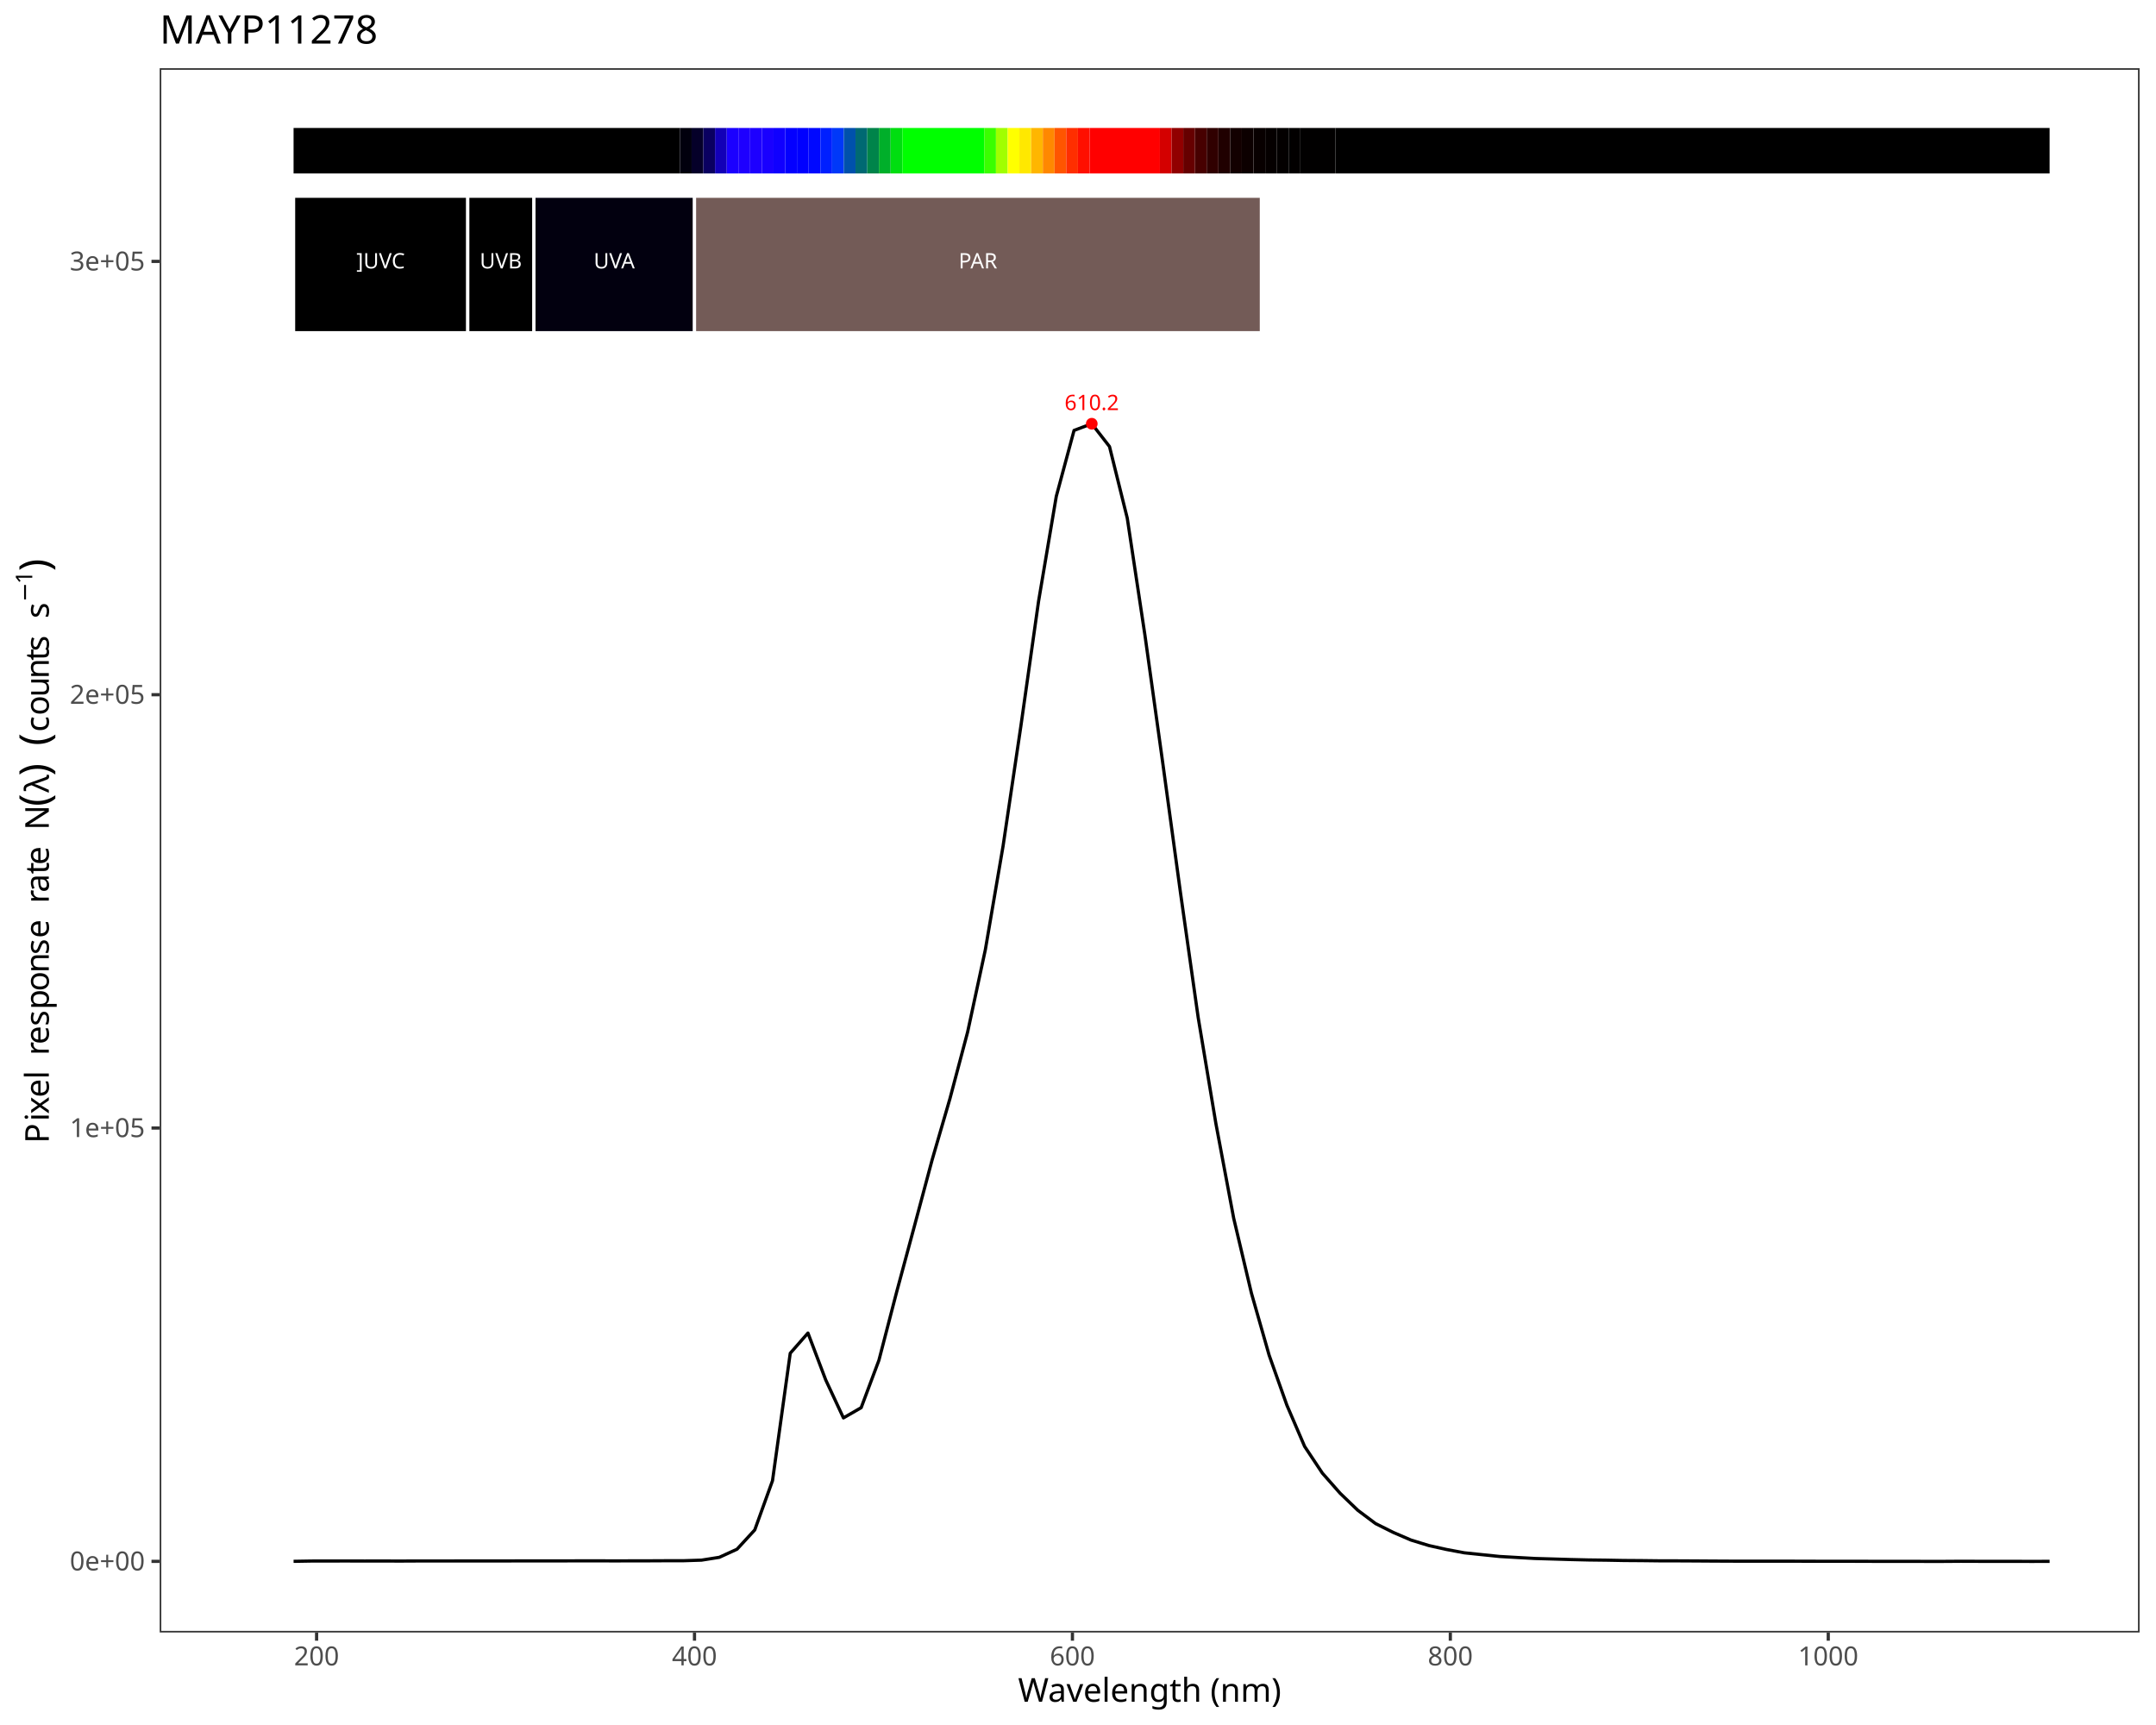
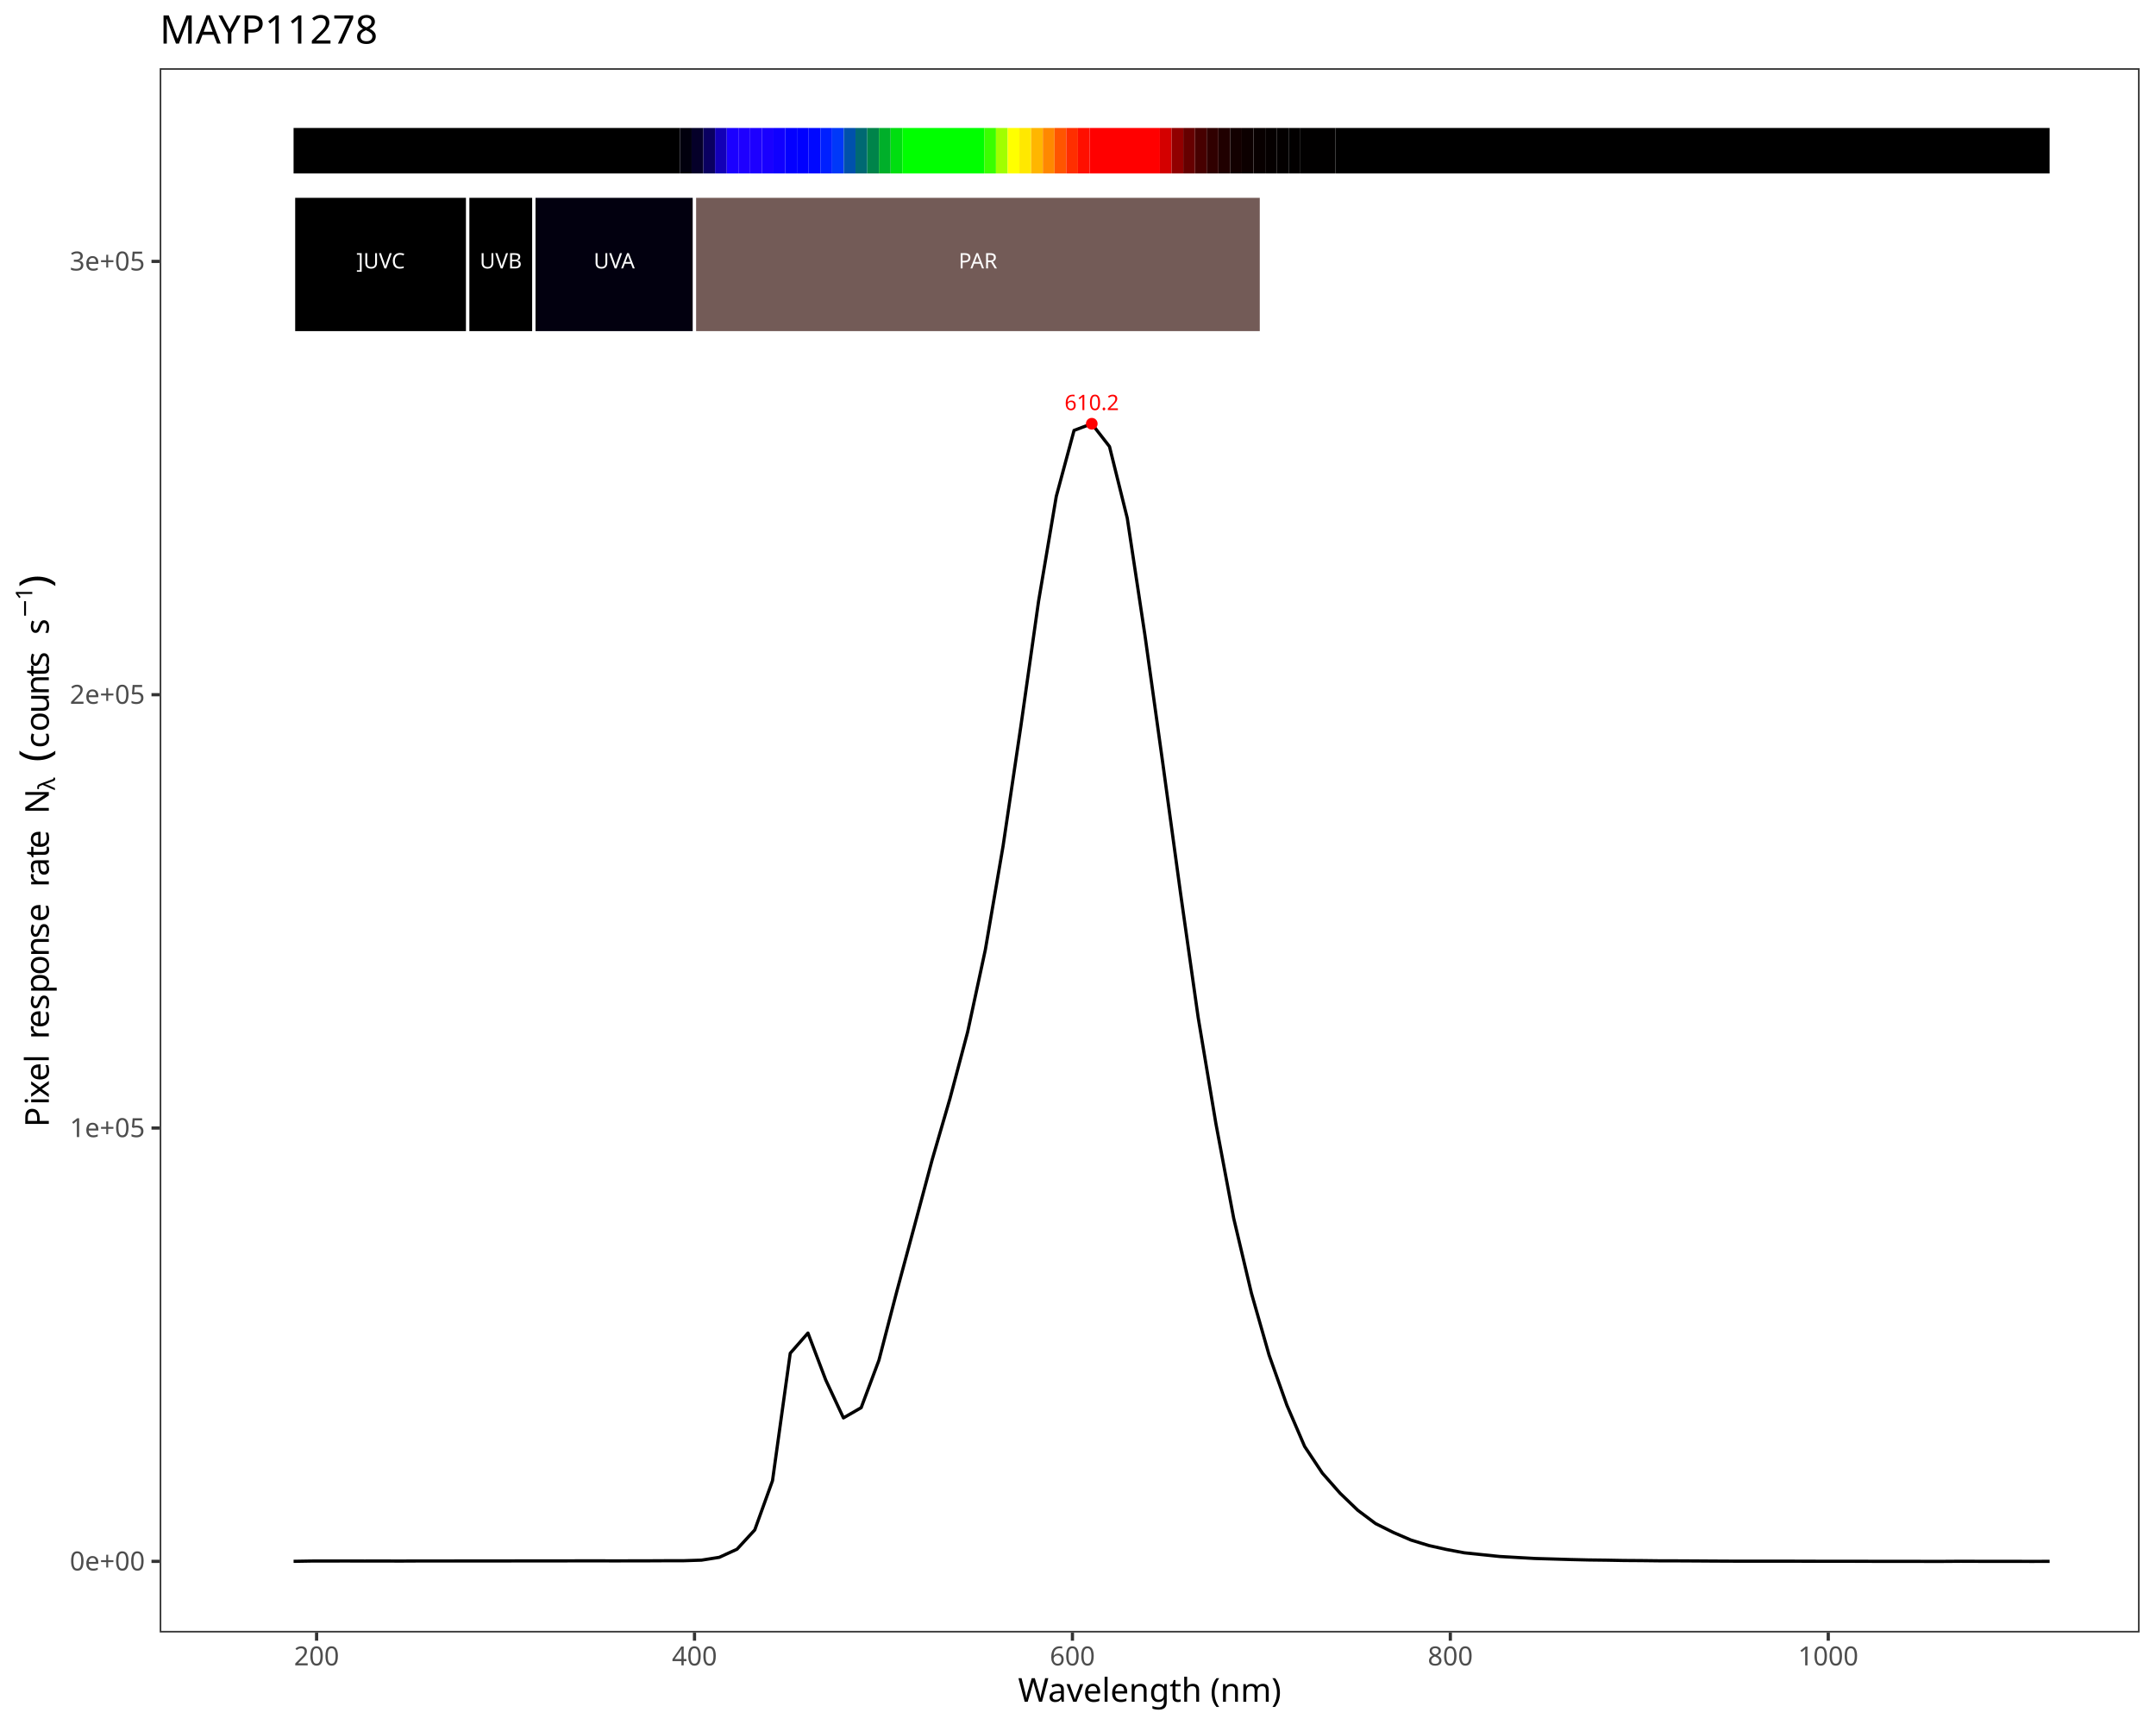
<svg xmlns="http://www.w3.org/2000/svg" class="svglite" data-engine-version="2.0" width="720.00pt" height="576.00pt" viewBox="0 0 720.00 576.00">
  <defs>
    <style type="text/css">
    .svglite line, .svglite polyline, .svglite polygon, .svglite path, .svglite rect, .svglite circle {
      fill: none;
      stroke: #000000;
      stroke-linecap: round;
      stroke-linejoin: round;
      stroke-miterlimit: 10.00;
    }
  </style>
  </defs>
  <rect width="100%" height="100%" style="stroke: none; fill: #FFFFFF;" />
  <defs>
    <clipPath id="cpMC4wMHw3MjAuMDB8MC4wMHw1NzYuMDA=">
      <rect x="0.00" y="0.00" width="720.00" height="576.00" />
    </clipPath>
  </defs>
  <g clip-path="url(#cpMC4wMHw3MjAuMDB8MC4wMHw1NzYuMDA=)">
    <rect x="0.00" y="0.00" width="720.00" height="576.00" style="stroke-width: 1.07; stroke: #FFFFFF; fill: #FFFFFF;" />
  </g>
  <defs>
    <clipPath id="cpNTMuMzN8NzE0LjUyfDIyLjc4fDU0NS4xMQ==">
      <rect x="53.33" y="22.78" width="661.19" height="522.33" />
    </clipPath>
  </defs>
  <g clip-path="url(#cpNTMuMzN8NzE0LjUyfDIyLjc4fDU0NS4xMQ==)">
    <rect x="53.33" y="22.78" width="661.19" height="522.33" style="stroke-width: 1.07; stroke: none; fill: #FFFFFF;" />
    <polyline points="98.04,521.35 103.97,521.25 109.89,521.24 115.81,521.23 121.74,521.25 127.66,521.24 133.58,521.26 139.51,521.23 145.43,521.23 151.36,521.23 157.28,521.22 163.20,521.22 169.13,521.22 175.05,521.20 180.97,521.20 186.90,521.20 192.82,521.19 198.74,521.18 204.67,521.20 210.59,521.19 216.51,521.18 222.44,521.15 228.36,521.14 234.28,520.95 240.21,520.01 246.13,517.30 252.05,510.87 257.98,494.42 263.90,451.87 269.82,445.12 275.75,460.77 281.67,473.46 287.59,470.04 293.52,454.20 299.44,431.40 305.37,409.41 311.29,387.28 317.21,366.94 323.14,344.61 329.06,317.11 334.98,282.49 340.91,242.54 346.83,200.78 352.75,165.73 358.68,143.72 364.60,141.49 370.52,149.11 376.45,173.01 382.37,212.20 388.29,254.67 394.22,298.06 400.14,339.80 406.06,375.23 411.99,406.77 417.91,431.78 423.83,452.52 429.76,469.22 435.68,482.98 441.60,491.89 447.53,498.62 453.45,504.31 459.38,508.75 465.30,511.70 471.22,514.25 477.15,516.07 483.07,517.39 488.99,518.50 494.92,519.12 500.84,519.73 506.76,520.07 512.69,520.40 518.61,520.57 524.53,520.75 530.46,520.89 536.38,520.96 542.30,521.07 548.23,521.11 554.15,521.18 560.07,521.19 566.00,521.22 571.92,521.26 577.84,521.29 583.77,521.30 589.69,521.30 595.61,521.30 601.54,521.31 607.46,521.33 613.38,521.33 619.31,521.33 625.23,521.35 631.16,521.35 637.08,521.35 643.00,521.37 648.93,521.37 654.85,521.33 660.77,521.35 666.70,521.35 672.62,521.36 678.54,521.37 684.47,521.36 " style="stroke-width: 1.07; stroke-linecap: butt;" />
    <text x="364.60" y="136.93" text-anchor="middle" style="font-size: 7.11px; fill: #FF0000; font-family: sans;" textLength="17.80px" lengthAdjust="spacingAndGlyphs">610.2</text>
    <circle cx="364.60" cy="141.49" r="1.95" style="stroke-width: 0.71; stroke: none; fill: #FF0000;" />
    <rect x="98.04" y="42.73" width="129.01" height="15.19" style="stroke-width: 1.07; stroke: none; stroke-linecap: square; stroke-linejoin: miter; fill: #000000;" />
    <rect x="227.06" y="42.73" width="3.91" height="15.19" style="stroke-width: 1.07; stroke: none; stroke-linecap: square; stroke-linejoin: miter; fill: #01000D;" />
    <rect x="230.97" y="42.73" width="3.91" height="15.19" style="stroke-width: 1.07; stroke: none; stroke-linecap: square; stroke-linejoin: miter; fill: #050029;" />
    <rect x="234.88" y="42.73" width="3.91" height="15.19" style="stroke-width: 1.07; stroke: none; stroke-linecap: square; stroke-linejoin: miter; fill: #0A0060;" />
    <rect x="238.79" y="42.73" width="3.91" height="15.19" style="stroke-width: 1.07; stroke: none; stroke-linecap: square; stroke-linejoin: miter; fill: #1300B7;" />
    <rect x="242.70" y="42.73" width="3.91" height="15.19" style="stroke-width: 1.07; stroke: none; stroke-linecap: square; stroke-linejoin: miter; fill: #1B00FF;" />
    <rect x="246.60" y="42.73" width="3.91" height="15.19" style="stroke-width: 1.07; stroke: none; stroke-linecap: square; stroke-linejoin: miter; fill: #1E00FF;" />
    <rect x="250.51" y="42.73" width="3.91" height="15.19" style="stroke-width: 1.07; stroke: none; stroke-linecap: square; stroke-linejoin: miter; fill: #1D00FF;" />
    <rect x="254.42" y="42.73" width="3.91" height="15.19" style="stroke-width: 1.07; stroke: none; stroke-linecap: square; stroke-linejoin: miter; fill: #1900FF;" />
    <rect x="258.33" y="42.73" width="3.91" height="15.19" style="stroke-width: 1.07; stroke: none; stroke-linecap: square; stroke-linejoin: miter; fill: #1000FF;" />
    <rect x="262.24" y="42.73" width="3.91" height="15.19" style="stroke-width: 1.07; stroke: none; stroke-linecap: square; stroke-linejoin: miter; fill: #0400FF;" />
    <rect x="266.15" y="42.73" width="3.91" height="15.19" style="stroke-width: 1.07; stroke: none; stroke-linecap: square; stroke-linejoin: miter; fill: #0000FF;" />
    <rect x="270.06" y="42.73" width="3.91" height="15.19" style="stroke-width: 1.07; stroke: none; stroke-linecap: square; stroke-linejoin: miter; fill: #0008FF;" />
    <rect x="273.97" y="42.73" width="3.91" height="15.19" style="stroke-width: 1.07; stroke: none; stroke-linecap: square; stroke-linejoin: miter; fill: #001FFF;" />
    <rect x="277.88" y="42.73" width="3.91" height="15.19" style="stroke-width: 1.07; stroke: none; stroke-linecap: square; stroke-linejoin: miter; fill: #0038F9;" />
    <rect x="281.79" y="42.73" width="3.91" height="15.19" style="stroke-width: 1.07; stroke: none; stroke-linecap: square; stroke-linejoin: miter; fill: #0051AC;" />
    <rect x="285.70" y="42.73" width="3.91" height="15.19" style="stroke-width: 1.07; stroke: none; stroke-linecap: square; stroke-linejoin: miter; fill: #006972;" />
    <rect x="289.61" y="42.73" width="3.91" height="15.19" style="stroke-width: 1.07; stroke: none; stroke-linecap: square; stroke-linejoin: miter; fill: #00844A;" />
    <rect x="293.52" y="42.73" width="3.91" height="15.19" style="stroke-width: 1.07; stroke: none; stroke-linecap: square; stroke-linejoin: miter; fill: #00AF2A;" />
    <rect x="297.43" y="42.73" width="3.91" height="15.19" style="stroke-width: 1.07; stroke: none; stroke-linecap: square; stroke-linejoin: miter; fill: #00DE10;" />
    <rect x="301.34" y="42.73" width="27.37" height="15.19" style="stroke-width: 1.07; stroke: none; stroke-linecap: square; stroke-linejoin: miter; fill: #00FF00;" />
    <rect x="328.70" y="42.73" width="3.91" height="15.19" style="stroke-width: 1.07; stroke: none; stroke-linecap: square; stroke-linejoin: miter; fill: #3AFF00;" />
    <rect x="332.61" y="42.73" width="3.91" height="15.19" style="stroke-width: 1.07; stroke: none; stroke-linecap: square; stroke-linejoin: miter; fill: #A0FF00;" />
    <rect x="336.52" y="42.73" width="3.91" height="15.19" style="stroke-width: 1.07; stroke: none; stroke-linecap: square; stroke-linejoin: miter; fill: #FFFF00;" />
    <rect x="340.43" y="42.73" width="3.91" height="15.19" style="stroke-width: 1.07; stroke: none; stroke-linecap: square; stroke-linejoin: miter; fill: #FFE800;" />
    <rect x="344.34" y="42.73" width="3.91" height="15.19" style="stroke-width: 1.07; stroke: none; stroke-linecap: square; stroke-linejoin: miter; fill: #FFB600;" />
    <rect x="348.25" y="42.73" width="3.91" height="15.19" style="stroke-width: 1.07; stroke: none; stroke-linecap: square; stroke-linejoin: miter; fill: #FF8800;" />
    <rect x="352.16" y="42.73" width="3.91" height="15.19" style="stroke-width: 1.07; stroke: none; stroke-linecap: square; stroke-linejoin: miter; fill: #FF5500;" />
    <rect x="356.07" y="42.73" width="3.91" height="15.19" style="stroke-width: 1.07; stroke: none; stroke-linecap: square; stroke-linejoin: miter; fill: #FF2E00;" />
    <rect x="359.98" y="42.73" width="3.91" height="15.19" style="stroke-width: 1.07; stroke: none; stroke-linecap: square; stroke-linejoin: miter; fill: #FF0F00;" />
    <rect x="363.89" y="42.73" width="23.46" height="15.19" style="stroke-width: 1.07; stroke: none; stroke-linecap: square; stroke-linejoin: miter; fill: #FF0000;" />
    <rect x="387.35" y="42.73" width="3.91" height="15.19" style="stroke-width: 1.07; stroke: none; stroke-linecap: square; stroke-linejoin: miter; fill: #D40000;" />
    <rect x="391.26" y="42.73" width="3.91" height="15.19" style="stroke-width: 1.07; stroke: none; stroke-linecap: square; stroke-linejoin: miter; fill: #910000;" />
    <rect x="395.16" y="42.73" width="3.91" height="15.19" style="stroke-width: 1.07; stroke: none; stroke-linecap: square; stroke-linejoin: miter; fill: #660000;" />
    <rect x="399.07" y="42.73" width="3.91" height="15.19" style="stroke-width: 1.07; stroke: none; stroke-linecap: square; stroke-linejoin: miter; fill: #470000;" />
    <rect x="402.98" y="42.73" width="3.91" height="15.19" style="stroke-width: 1.07; stroke: none; stroke-linecap: square; stroke-linejoin: miter; fill: #300000;" />
    <rect x="406.89" y="42.73" width="3.91" height="15.19" style="stroke-width: 1.07; stroke: none; stroke-linecap: square; stroke-linejoin: miter; fill: #200000;" />
    <rect x="410.80" y="42.73" width="3.91" height="15.19" style="stroke-width: 1.07; stroke: none; stroke-linecap: square; stroke-linejoin: miter; fill: #130000;" />
    <rect x="414.71" y="42.73" width="3.91" height="15.19" style="stroke-width: 1.07; stroke: none; stroke-linecap: square; stroke-linejoin: miter; fill: #0C0000;" />
    <rect x="418.62" y="42.73" width="3.91" height="15.19" style="stroke-width: 1.07; stroke: none; stroke-linecap: square; stroke-linejoin: miter; fill: #080000;" />
    <rect x="422.53" y="42.73" width="3.91" height="15.19" style="stroke-width: 1.07; stroke: none; stroke-linecap: square; stroke-linejoin: miter; fill: #050000;" />
    <rect x="426.44" y="42.73" width="3.91" height="15.19" style="stroke-width: 1.07; stroke: none; stroke-linecap: square; stroke-linejoin: miter; fill: #030000;" />
    <rect x="430.35" y="42.73" width="3.91" height="15.19" style="stroke-width: 1.07; stroke: none; stroke-linecap: square; stroke-linejoin: miter; fill: #020000;" />
    <rect x="434.26" y="42.73" width="11.73" height="15.19" style="stroke-width: 1.07; stroke: none; stroke-linecap: square; stroke-linejoin: miter; fill: #010000;" />
    <rect x="445.99" y="42.73" width="238.48" height="15.19" style="stroke-width: 1.07; stroke: none; stroke-linecap: square; stroke-linejoin: miter; fill: #000000;" />
    <rect x="98.04" y="65.52" width="58.17" height="45.58" style="stroke-width: 1.07; stroke: #FFFFFF; stroke-linecap: square; stroke-linejoin: miter; fill: #000000;" />
    <rect x="156.21" y="65.52" width="22.09" height="45.58" style="stroke-width: 1.07; stroke: #FFFFFF; stroke-linecap: square; stroke-linejoin: miter; fill: #000000;" />
    <rect x="178.30" y="65.52" width="53.64" height="45.58" style="stroke-width: 1.07; stroke: #FFFFFF; stroke-linecap: square; stroke-linejoin: miter; fill: #02000F;" />
    <rect x="231.93" y="65.52" width="189.31" height="45.58" style="stroke-width: 1.07; stroke: #FFFFFF; stroke-linecap: square; stroke-linejoin: miter; fill: #735B57;" />
    <text x="127.13" y="89.62" text-anchor="middle" style="font-size: 7.11px; fill: #FFFFFF; font-family: sans;" textLength="17.00px" lengthAdjust="spacingAndGlyphs">]UVC</text>
    <text x="167.25" y="89.62" text-anchor="middle" style="font-size: 7.11px; fill: #FFFFFF; font-family: sans;" textLength="14.63px" lengthAdjust="spacingAndGlyphs">UVB</text>
    <text x="205.12" y="89.62" text-anchor="middle" style="font-size: 7.11px; fill: #FFFFFF; font-family: sans;" textLength="14.63px" lengthAdjust="spacingAndGlyphs">UVA</text>
    <text x="326.59" y="89.62" text-anchor="middle" style="font-size: 7.11px; fill: #FFFFFF; font-family: sans;" textLength="14.63px" lengthAdjust="spacingAndGlyphs">PAR</text>
    <rect x="53.33" y="22.78" width="661.19" height="522.33" style="stroke-width: 1.07; stroke: #333333;" />
  </g>
  <g clip-path="url(#cpMC4wMHw3MjAuMDB8MC4wMHw1NzYuMDA=)">
    <text x="48.40" y="524.38" text-anchor="end" style="font-size: 8.80px; fill: #4D4D4D; font-family: sans;" textLength="24.72px" lengthAdjust="spacingAndGlyphs">0e+00</text>
    <text x="48.40" y="379.69" text-anchor="end" style="font-size: 8.80px; fill: #4D4D4D; font-family: sans;" textLength="24.72px" lengthAdjust="spacingAndGlyphs">1e+05</text>
    <text x="48.40" y="235.00" text-anchor="end" style="font-size: 8.80px; fill: #4D4D4D; font-family: sans;" textLength="24.72px" lengthAdjust="spacingAndGlyphs">2e+05</text>
    <text x="48.40" y="90.31" text-anchor="end" style="font-size: 8.80px; fill: #4D4D4D; font-family: sans;" textLength="24.72px" lengthAdjust="spacingAndGlyphs">3e+05</text>
    <polyline points="50.59,521.35 53.33,521.35 " style="stroke-width: 1.07; stroke: #333333; stroke-linecap: butt;" />
    <polyline points="50.59,376.66 53.33,376.66 " style="stroke-width: 1.07; stroke: #333333; stroke-linecap: butt;" />
    <polyline points="50.59,231.97 53.33,231.97 " style="stroke-width: 1.07; stroke: #333333; stroke-linecap: butt;" />
    <polyline points="50.59,87.28 53.33,87.28 " style="stroke-width: 1.07; stroke: #333333; stroke-linecap: butt;" />
    <polyline points="105.73,547.85 105.73,545.11 " style="stroke-width: 1.07; stroke: #333333; stroke-linecap: butt;" />
    <polyline points="231.93,547.85 231.93,545.11 " style="stroke-width: 1.07; stroke: #333333; stroke-linecap: butt;" />
    <polyline points="358.14,547.85 358.14,545.11 " style="stroke-width: 1.07; stroke: #333333; stroke-linecap: butt;" />
    <polyline points="484.34,547.85 484.34,545.11 " style="stroke-width: 1.07; stroke: #333333; stroke-linecap: butt;" />
    <polyline points="610.55,547.85 610.55,545.11 " style="stroke-width: 1.07; stroke: #333333; stroke-linecap: butt;" />
    <text x="105.73" y="556.10" text-anchor="middle" style="font-size: 8.80px; fill: #4D4D4D; font-family: sans;" textLength="14.68px" lengthAdjust="spacingAndGlyphs">200</text>
    <text x="231.93" y="556.10" text-anchor="middle" style="font-size: 8.80px; fill: #4D4D4D; font-family: sans;" textLength="14.68px" lengthAdjust="spacingAndGlyphs">400</text>
    <text x="358.14" y="556.10" text-anchor="middle" style="font-size: 8.80px; fill: #4D4D4D; font-family: sans;" textLength="14.68px" lengthAdjust="spacingAndGlyphs">600</text>
    <text x="484.34" y="556.10" text-anchor="middle" style="font-size: 8.80px; fill: #4D4D4D; font-family: sans;" textLength="14.68px" lengthAdjust="spacingAndGlyphs">800</text>
    <text x="610.55" y="556.10" text-anchor="middle" style="font-size: 8.80px; fill: #4D4D4D; font-family: sans;" textLength="19.58px" lengthAdjust="spacingAndGlyphs">1000</text>
    <text x="383.93" y="568.24" text-anchor="middle" style="font-size: 11.00px; font-family: sans;" textLength="83.76px" lengthAdjust="spacingAndGlyphs">Wavelength (nm)</text>
-     <text transform="translate(16.30,381.76) rotate(-90)" style="font-size: 11.00px; font-family: sans;" textLength="7.34px" lengthAdjust="spacingAndGlyphs">P</text>
-     <text transform="translate(16.30,374.42) rotate(-90)" style="font-size: 11.00px; font-family: sans;" textLength="2.44px" lengthAdjust="spacingAndGlyphs">i</text>
-     <text transform="translate(16.30,371.98) rotate(-90)" style="font-size: 11.00px; font-family: sans;" textLength="5.50px" lengthAdjust="spacingAndGlyphs">x</text>
-     <text transform="translate(16.30,366.47) rotate(-90)" style="font-size: 11.00px; font-family: sans;" textLength="6.12px" lengthAdjust="spacingAndGlyphs">e</text>
-     <text transform="translate(16.30,360.36) rotate(-90)" style="font-size: 11.00px; font-family: sans;" textLength="2.44px" lengthAdjust="spacingAndGlyphs">l</text>
-     <text transform="translate(16.30,357.91) rotate(-90)" style="font-size: 11.00px; font-family: sans;" textLength="2.75px" lengthAdjust="spacingAndGlyphs"> </text>
-     <text transform="translate(16.30,355.16) rotate(-90)" style="font-size: 11.00px; font-family: sans;" textLength="2.75px" lengthAdjust="spacingAndGlyphs"> </text>
-     <text transform="translate(16.30,352.41) rotate(-90)" style="font-size: 11.00px; font-family: sans;" textLength="3.66px" lengthAdjust="spacingAndGlyphs">r</text>
-     <text transform="translate(16.30,348.75) rotate(-90)" style="font-size: 11.00px; font-family: sans;" textLength="6.12px" lengthAdjust="spacingAndGlyphs">e</text>
-     <text transform="translate(16.30,342.63) rotate(-90)" style="font-size: 11.00px; font-family: sans;" textLength="5.50px" lengthAdjust="spacingAndGlyphs">s</text>
-     <text transform="translate(16.30,337.12) rotate(-90)" style="font-size: 11.00px; font-family: sans;" textLength="6.12px" lengthAdjust="spacingAndGlyphs">p</text>
-     <text transform="translate(16.30,331.01) rotate(-90)" style="font-size: 11.00px; font-family: sans;" textLength="6.12px" lengthAdjust="spacingAndGlyphs">o</text>
-     <text transform="translate(16.30,324.89) rotate(-90)" style="font-size: 11.00px; font-family: sans;" textLength="6.12px" lengthAdjust="spacingAndGlyphs">n</text>
-     <text transform="translate(16.30,318.77) rotate(-90)" style="font-size: 11.00px; font-family: sans;" textLength="5.50px" lengthAdjust="spacingAndGlyphs">s</text>
-     <text transform="translate(16.30,313.26) rotate(-90)" style="font-size: 11.00px; font-family: sans;" textLength="6.12px" lengthAdjust="spacingAndGlyphs">e</text>
-     <text transform="translate(16.30,307.15) rotate(-90)" style="font-size: 11.00px; font-family: sans;" textLength="2.75px" lengthAdjust="spacingAndGlyphs"> </text>
-     <text transform="translate(16.30,304.39) rotate(-90)" style="font-size: 11.00px; font-family: sans;" textLength="2.75px" lengthAdjust="spacingAndGlyphs"> </text>
-     <text transform="translate(16.30,301.64) rotate(-90)" style="font-size: 11.00px; font-family: sans;" textLength="3.66px" lengthAdjust="spacingAndGlyphs">r</text>
-     <text transform="translate(16.30,297.98) rotate(-90)" style="font-size: 11.00px; font-family: sans;" textLength="6.12px" lengthAdjust="spacingAndGlyphs">a</text>
-     <text transform="translate(16.30,291.86) rotate(-90)" style="font-size: 11.00px; font-family: sans;" textLength="3.06px" lengthAdjust="spacingAndGlyphs">t</text>
-     <text transform="translate(16.30,288.81) rotate(-90)" style="font-size: 11.00px; font-family: sans;" textLength="6.12px" lengthAdjust="spacingAndGlyphs">e</text>
-     <text transform="translate(16.30,282.69) rotate(-90)" style="font-size: 11.00px; font-family: sans;" textLength="2.75px" lengthAdjust="spacingAndGlyphs"> </text>
-     <text transform="translate(16.30,279.93) rotate(-90)" style="font-size: 11.00px; font-family: sans;" textLength="2.75px" lengthAdjust="spacingAndGlyphs"> </text>
-     <text transform="translate(16.30,277.18) rotate(-90)" style="font-size: 11.00px; font-family: sans;" textLength="7.95px" lengthAdjust="spacingAndGlyphs">N</text>
-     <text transform="translate(16.30,269.24) rotate(-90)" style="font-size: 13.75px; font-family: sans;" textLength="4.58px" lengthAdjust="spacingAndGlyphs">(</text>
-     <text transform="translate(16.30,264.66) rotate(-90)" style="font-size: 11.00px; font-family: sans;" textLength="5.60px" lengthAdjust="spacingAndGlyphs">λ</text>
-     <text transform="translate(16.30,259.05) rotate(-90)" style="font-size: 13.75px; font-family: sans;" textLength="4.57px" lengthAdjust="spacingAndGlyphs">)</text>
-     <text transform="translate(16.30,254.48) rotate(-90)" style="font-size: 11.00px; font-family: sans;" textLength="2.75px" lengthAdjust="spacingAndGlyphs"> </text>
-     <text transform="translate(16.30,251.73) rotate(-90)" style="font-size: 11.00px; font-family: sans;" textLength="2.75px" lengthAdjust="spacingAndGlyphs"> </text>
-     <text transform="translate(16.30,248.98) rotate(-90)" style="font-size: 13.75px; font-family: sans;" textLength="4.58px" lengthAdjust="spacingAndGlyphs">(</text>
-     <text transform="translate(16.30,244.40) rotate(-90)" style="font-size: 11.00px; font-family: sans;" textLength="5.50px" lengthAdjust="spacingAndGlyphs">c</text>
-     <text transform="translate(16.30,238.90) rotate(-90)" style="font-size: 11.00px; font-family: sans;" textLength="6.12px" lengthAdjust="spacingAndGlyphs">o</text>
-     <text transform="translate(16.30,232.78) rotate(-90)" style="font-size: 11.00px; font-family: sans;" textLength="6.12px" lengthAdjust="spacingAndGlyphs">u</text>
-     <text transform="translate(16.30,226.66) rotate(-90)" style="font-size: 11.00px; font-family: sans;" textLength="6.12px" lengthAdjust="spacingAndGlyphs">n</text>
-     <text transform="translate(16.30,220.54) rotate(-90)" style="font-size: 11.00px; font-family: sans;" textLength="3.06px" lengthAdjust="spacingAndGlyphs">t</text>
-     <text transform="translate(16.30,217.49) rotate(-90)" style="font-size: 11.00px; font-family: sans;" textLength="5.50px" lengthAdjust="spacingAndGlyphs">s</text>
-     <text transform="translate(16.30,211.98) rotate(-90)" style="font-size: 11.00px; font-family: sans;" textLength="2.75px" lengthAdjust="spacingAndGlyphs"> </text>
-     <text transform="translate(16.30,209.23) rotate(-90)" style="font-size: 11.00px; font-family: sans;" textLength="2.75px" lengthAdjust="spacingAndGlyphs"> </text>
-     <text transform="translate(16.30,206.48) rotate(-90)" style="font-size: 11.00px; font-family: sans;" textLength="5.50px" lengthAdjust="spacingAndGlyphs">s</text>
-     <text transform="translate(10.78,200.97) rotate(-90)" style="font-size: 7.70px; font-family: sans;" textLength="5.98px" lengthAdjust="spacingAndGlyphs">−</text>
-     <text transform="translate(10.78,194.99) rotate(-90)" style="font-size: 7.70px; font-family: sans;" textLength="4.28px" lengthAdjust="spacingAndGlyphs">1</text>
-     <text transform="translate(16.30,190.71) rotate(-90)" style="font-size: 13.75px; font-family: sans;" textLength="4.57px" lengthAdjust="spacingAndGlyphs">)</text>
+     <text transform="translate(16.30,376.34) rotate(-90)" style="font-size: 11.00px; font-family: sans;" textLength="7.34px" lengthAdjust="spacingAndGlyphs">P</text>
+     <text transform="translate(16.30,369.01) rotate(-90)" style="font-size: 11.00px; font-family: sans;" textLength="2.44px" lengthAdjust="spacingAndGlyphs">i</text>
+     <text transform="translate(16.30,366.56) rotate(-90)" style="font-size: 11.00px; font-family: sans;" textLength="5.50px" lengthAdjust="spacingAndGlyphs">x</text>
+     <text transform="translate(16.30,361.06) rotate(-90)" style="font-size: 11.00px; font-family: sans;" textLength="6.12px" lengthAdjust="spacingAndGlyphs">e</text>
+     <text transform="translate(16.30,354.94) rotate(-90)" style="font-size: 11.00px; font-family: sans;" textLength="2.44px" lengthAdjust="spacingAndGlyphs">l</text>
+     <text transform="translate(16.30,352.50) rotate(-90)" style="font-size: 11.00px; font-family: sans;" textLength="2.75px" lengthAdjust="spacingAndGlyphs"> </text>
+     <text transform="translate(16.30,349.75) rotate(-90)" style="font-size: 11.00px; font-family: sans;" textLength="2.75px" lengthAdjust="spacingAndGlyphs"> </text>
+     <text transform="translate(16.30,346.99) rotate(-90)" style="font-size: 11.00px; font-family: sans;" textLength="3.66px" lengthAdjust="spacingAndGlyphs">r</text>
+     <text transform="translate(16.30,343.33) rotate(-90)" style="font-size: 11.00px; font-family: sans;" textLength="6.12px" lengthAdjust="spacingAndGlyphs">e</text>
+     <text transform="translate(16.30,337.21) rotate(-90)" style="font-size: 11.00px; font-family: sans;" textLength="5.50px" lengthAdjust="spacingAndGlyphs">s</text>
+     <text transform="translate(16.30,331.71) rotate(-90)" style="font-size: 11.00px; font-family: sans;" textLength="6.12px" lengthAdjust="spacingAndGlyphs">p</text>
+     <text transform="translate(16.30,325.59) rotate(-90)" style="font-size: 11.00px; font-family: sans;" textLength="6.12px" lengthAdjust="spacingAndGlyphs">o</text>
+     <text transform="translate(16.30,319.47) rotate(-90)" style="font-size: 11.00px; font-family: sans;" textLength="6.12px" lengthAdjust="spacingAndGlyphs">n</text>
+     <text transform="translate(16.30,313.35) rotate(-90)" style="font-size: 11.00px; font-family: sans;" textLength="5.50px" lengthAdjust="spacingAndGlyphs">s</text>
+     <text transform="translate(16.30,307.85) rotate(-90)" style="font-size: 11.00px; font-family: sans;" textLength="6.12px" lengthAdjust="spacingAndGlyphs">e</text>
+     <text transform="translate(16.30,301.73) rotate(-90)" style="font-size: 11.00px; font-family: sans;" textLength="2.75px" lengthAdjust="spacingAndGlyphs"> </text>
+     <text transform="translate(16.30,298.98) rotate(-90)" style="font-size: 11.00px; font-family: sans;" textLength="2.75px" lengthAdjust="spacingAndGlyphs"> </text>
+     <text transform="translate(16.30,296.23) rotate(-90)" style="font-size: 11.00px; font-family: sans;" textLength="3.66px" lengthAdjust="spacingAndGlyphs">r</text>
+     <text transform="translate(16.30,292.56) rotate(-90)" style="font-size: 11.00px; font-family: sans;" textLength="6.12px" lengthAdjust="spacingAndGlyphs">a</text>
+     <text transform="translate(16.30,286.45) rotate(-90)" style="font-size: 11.00px; font-family: sans;" textLength="3.06px" lengthAdjust="spacingAndGlyphs">t</text>
+     <text transform="translate(16.30,283.39) rotate(-90)" style="font-size: 11.00px; font-family: sans;" textLength="6.12px" lengthAdjust="spacingAndGlyphs">e</text>
+     <text transform="translate(16.30,277.27) rotate(-90)" style="font-size: 11.00px; font-family: sans;" textLength="2.75px" lengthAdjust="spacingAndGlyphs"> </text>
+     <text transform="translate(16.30,274.52) rotate(-90)" style="font-size: 11.00px; font-family: sans;" textLength="2.75px" lengthAdjust="spacingAndGlyphs"> </text>
+     <text transform="translate(16.30,271.77) rotate(-90)" style="font-size: 11.00px; font-family: sans;" textLength="7.95px" lengthAdjust="spacingAndGlyphs">N</text>
+     <text transform="translate(18.34,263.82) rotate(-90)" style="font-size: 7.70px; font-family: sans;" textLength="3.92px" lengthAdjust="spacingAndGlyphs">λ</text>
+     <text transform="translate(16.30,259.90) rotate(-90)" style="font-size: 11.00px; font-family: sans;" textLength="2.75px" lengthAdjust="spacingAndGlyphs"> </text>
+     <text transform="translate(16.30,257.15) rotate(-90)" style="font-size: 11.00px; font-family: sans;" textLength="2.75px" lengthAdjust="spacingAndGlyphs"> </text>
+     <text transform="translate(16.30,254.39) rotate(-90)" style="font-size: 13.75px; font-family: sans;" textLength="4.58px" lengthAdjust="spacingAndGlyphs">(</text>
+     <text transform="translate(16.30,249.82) rotate(-90)" style="font-size: 11.00px; font-family: sans;" textLength="5.50px" lengthAdjust="spacingAndGlyphs">c</text>
+     <text transform="translate(16.30,244.31) rotate(-90)" style="font-size: 11.00px; font-family: sans;" textLength="6.12px" lengthAdjust="spacingAndGlyphs">o</text>
+     <text transform="translate(16.30,238.19) rotate(-90)" style="font-size: 11.00px; font-family: sans;" textLength="6.12px" lengthAdjust="spacingAndGlyphs">u</text>
+     <text transform="translate(16.30,232.07) rotate(-90)" style="font-size: 11.00px; font-family: sans;" textLength="6.12px" lengthAdjust="spacingAndGlyphs">n</text>
+     <text transform="translate(16.30,225.96) rotate(-90)" style="font-size: 11.00px; font-family: sans;" textLength="3.06px" lengthAdjust="spacingAndGlyphs">t</text>
+     <text transform="translate(16.30,222.90) rotate(-90)" style="font-size: 11.00px; font-family: sans;" textLength="5.50px" lengthAdjust="spacingAndGlyphs">s</text>
+     <text transform="translate(16.30,217.40) rotate(-90)" style="font-size: 11.00px; font-family: sans;" textLength="2.75px" lengthAdjust="spacingAndGlyphs"> </text>
+     <text transform="translate(16.30,214.64) rotate(-90)" style="font-size: 11.00px; font-family: sans;" textLength="2.75px" lengthAdjust="spacingAndGlyphs"> </text>
+     <text transform="translate(16.30,211.89) rotate(-90)" style="font-size: 11.00px; font-family: sans;" textLength="5.50px" lengthAdjust="spacingAndGlyphs">s</text>
+     <text transform="translate(10.78,206.39) rotate(-90)" style="font-size: 7.70px; font-family: sans;" textLength="5.98px" lengthAdjust="spacingAndGlyphs">−</text>
+     <text transform="translate(10.78,200.40) rotate(-90)" style="font-size: 7.70px; font-family: sans;" textLength="4.28px" lengthAdjust="spacingAndGlyphs">1</text>
+     <text transform="translate(16.30,196.12) rotate(-90)" style="font-size: 13.75px; font-family: sans;" textLength="4.57px" lengthAdjust="spacingAndGlyphs">)</text>
    <text x="53.33" y="14.56" style="font-size: 13.20px; font-family: sans;" textLength="74.13px" lengthAdjust="spacingAndGlyphs">MAYP11278</text>
  </g>
</svg>
